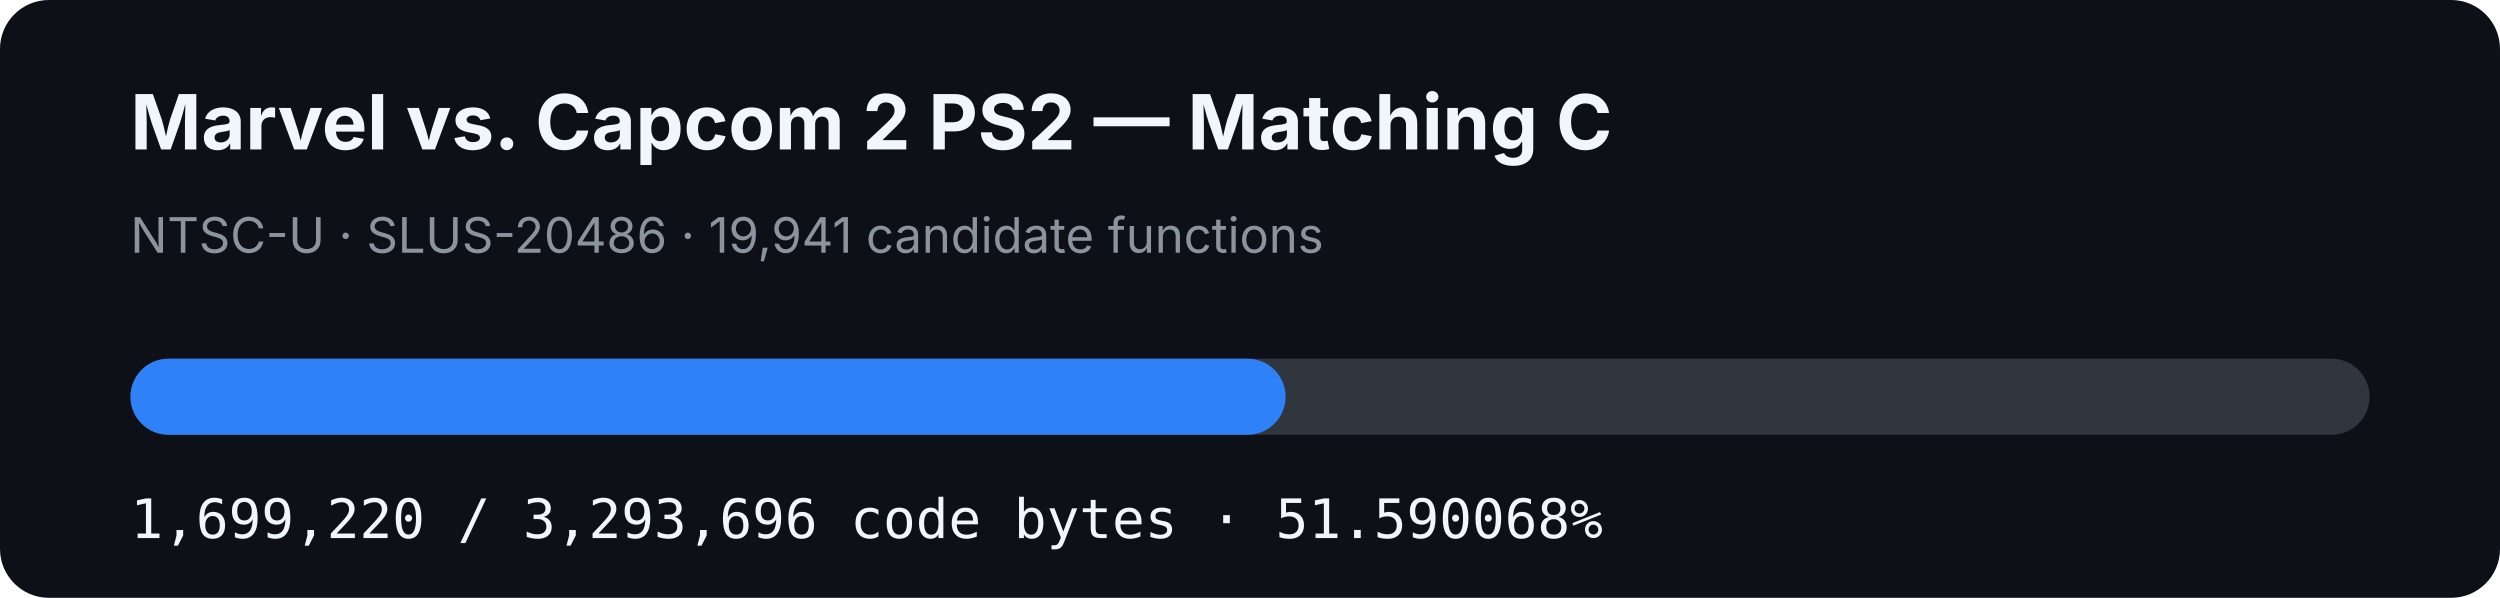
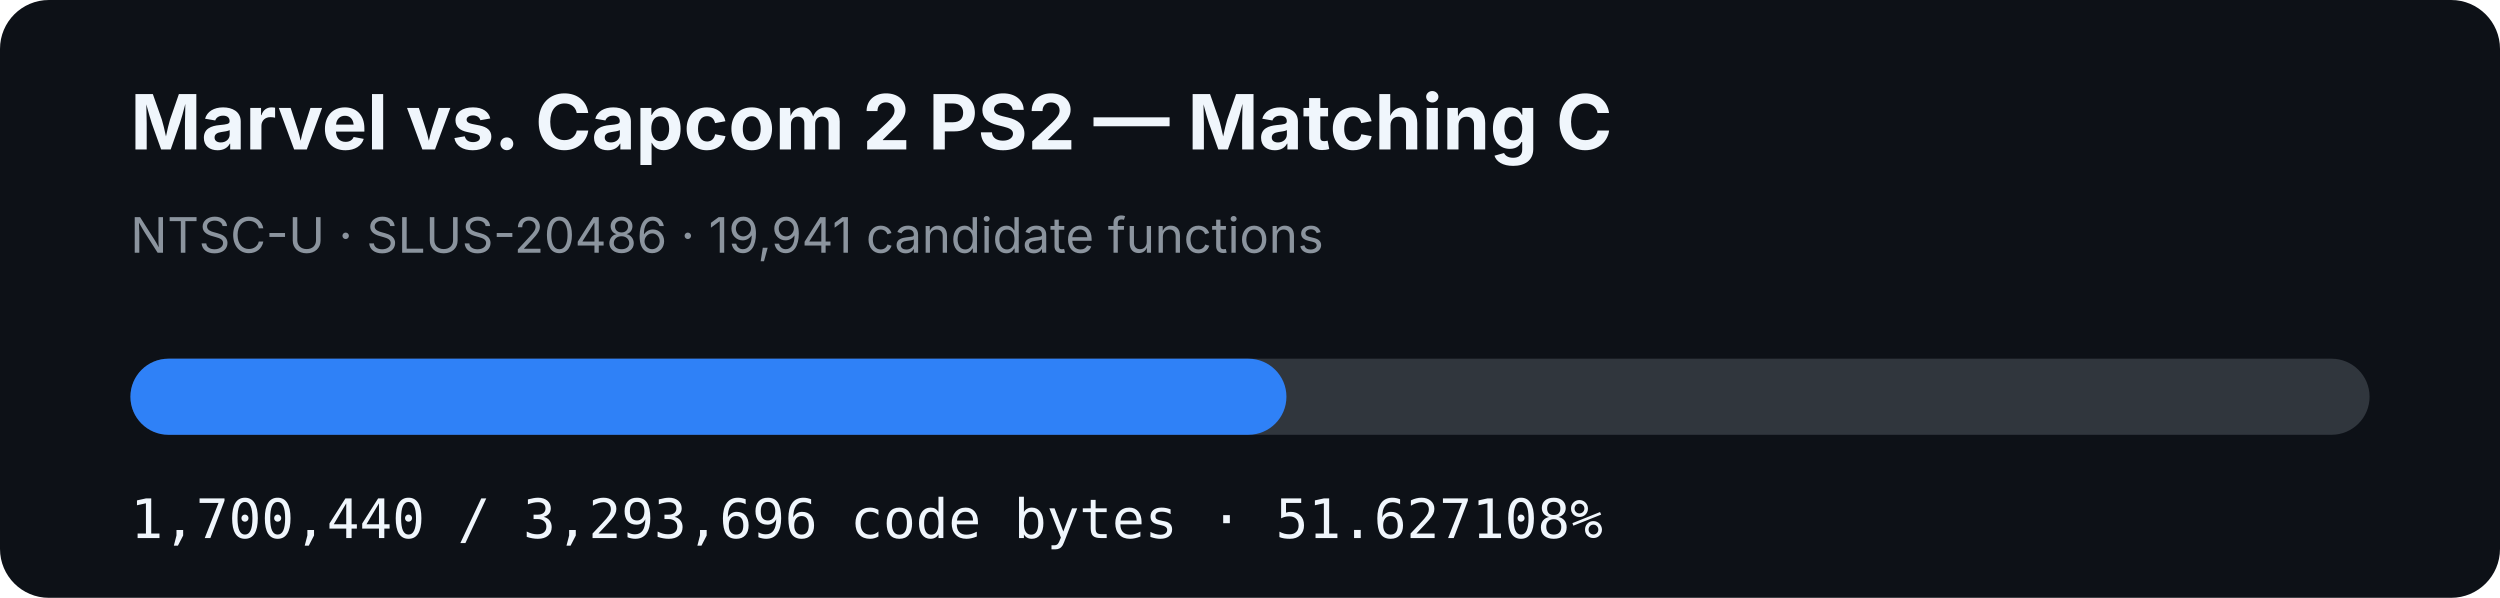
- <svg xmlns="http://www.w3.org/2000/svg" width="920" height="220" viewBox="0 0 920 220" role="img" aria-label="MVC2 PS2 matching C progress: 51.590068%">
+ <svg xmlns="http://www.w3.org/2000/svg" width="920" height="220" viewBox="0 0 920 220" role="img" aria-label="MVC2 PS2 matching C progress: 51.627108%">
  <rect width="920" height="220" rx="18" fill="#0d1117" />
  <text x="48" y="55" fill="#f0f6fc" font-family="-apple-system,BlinkMacSystemFont,Segoe UI,sans-serif" font-size="28" font-weight="700">Marvel vs. Capcom 2 PS2 — Matching C</text>
  <text x="48" y="93" fill="#8b949e" font-family="-apple-system,BlinkMacSystemFont,Segoe UI,sans-serif" font-size="18">NTSC-U · SLUS-20486 · 19,941 candidate functions</text>
  <rect x="48" y="132" width="824" height="28" rx="14" fill="#30363d" />
-   <rect x="48" y="132" width="425.102" height="28" rx="14" fill="#2f81f7" />
-   <text x="48" y="198" fill="#f0f6fc" font-family="ui-monospace,SFMono-Regular,Menlo,monospace" font-size="20">1,699,220 / 3,293,696 code bytes · 51.590068%</text>
+   <rect x="48" y="132" width="425.407" height="28" rx="14" fill="#2f81f7" />
+   <text x="48" y="198" fill="#f0f6fc" font-family="ui-monospace,SFMono-Regular,Menlo,monospace" font-size="20">1,700,440 / 3,293,696 code bytes · 51.627108%</text>
</svg>
